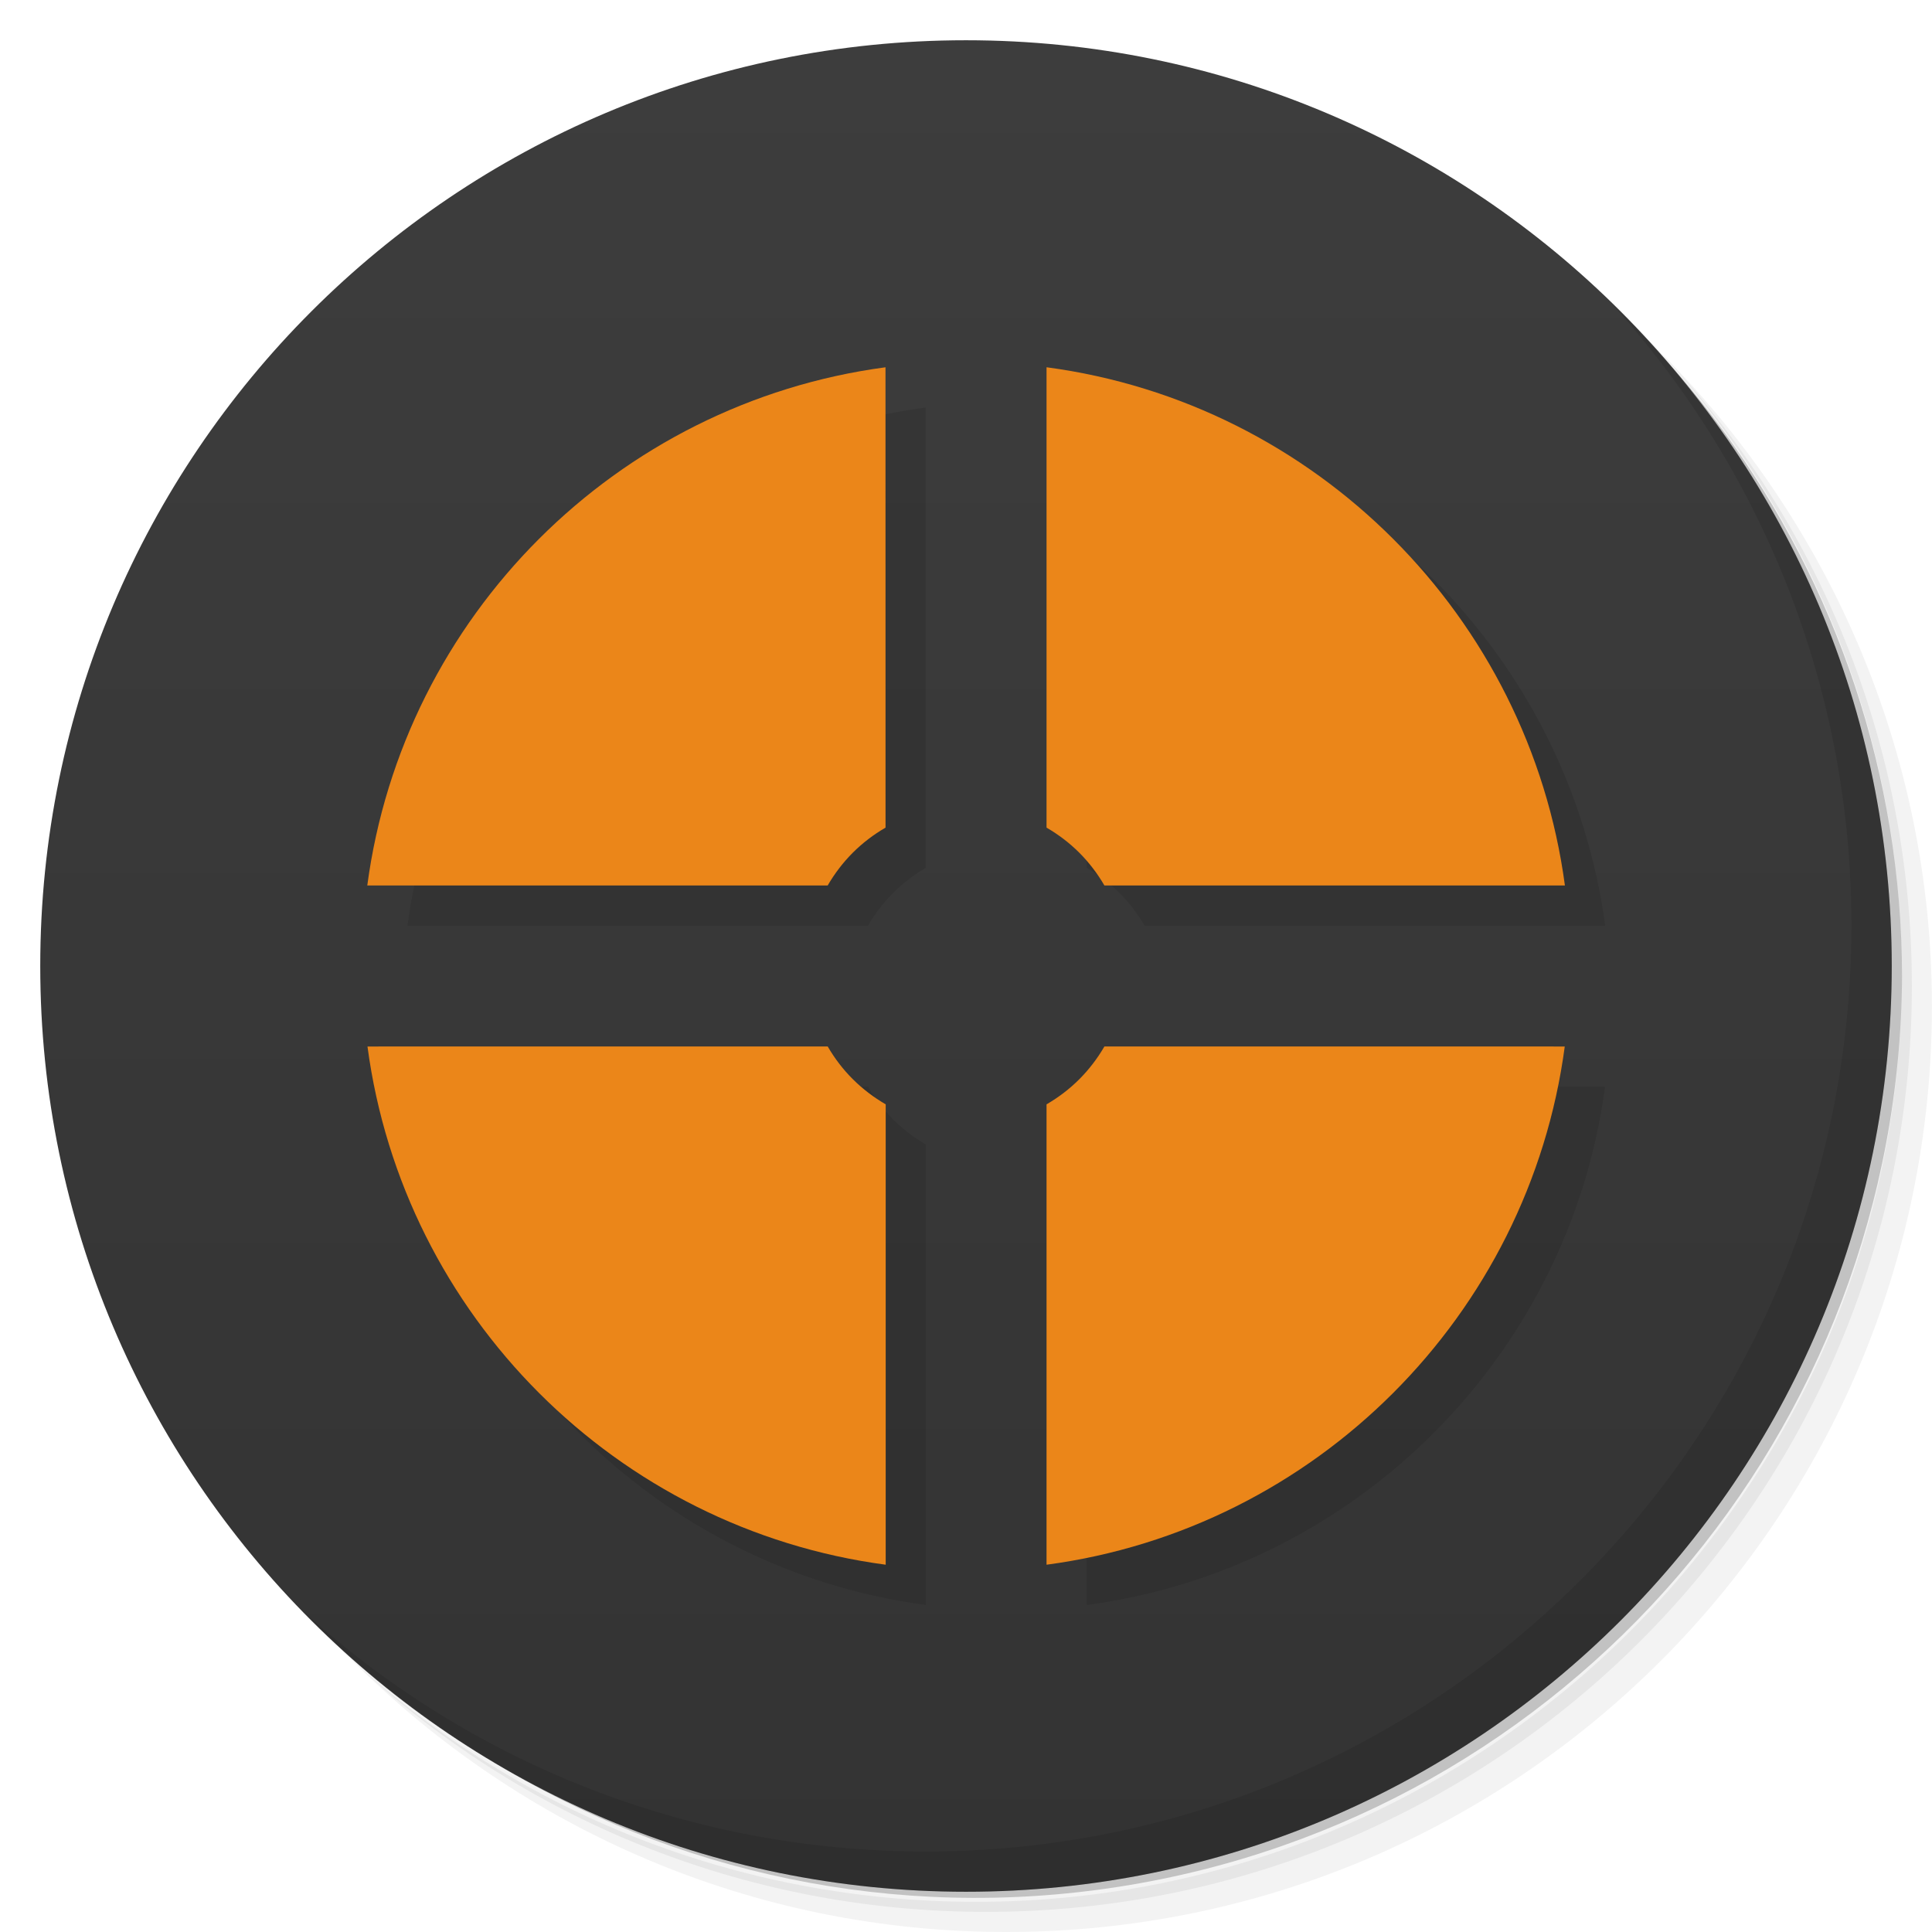
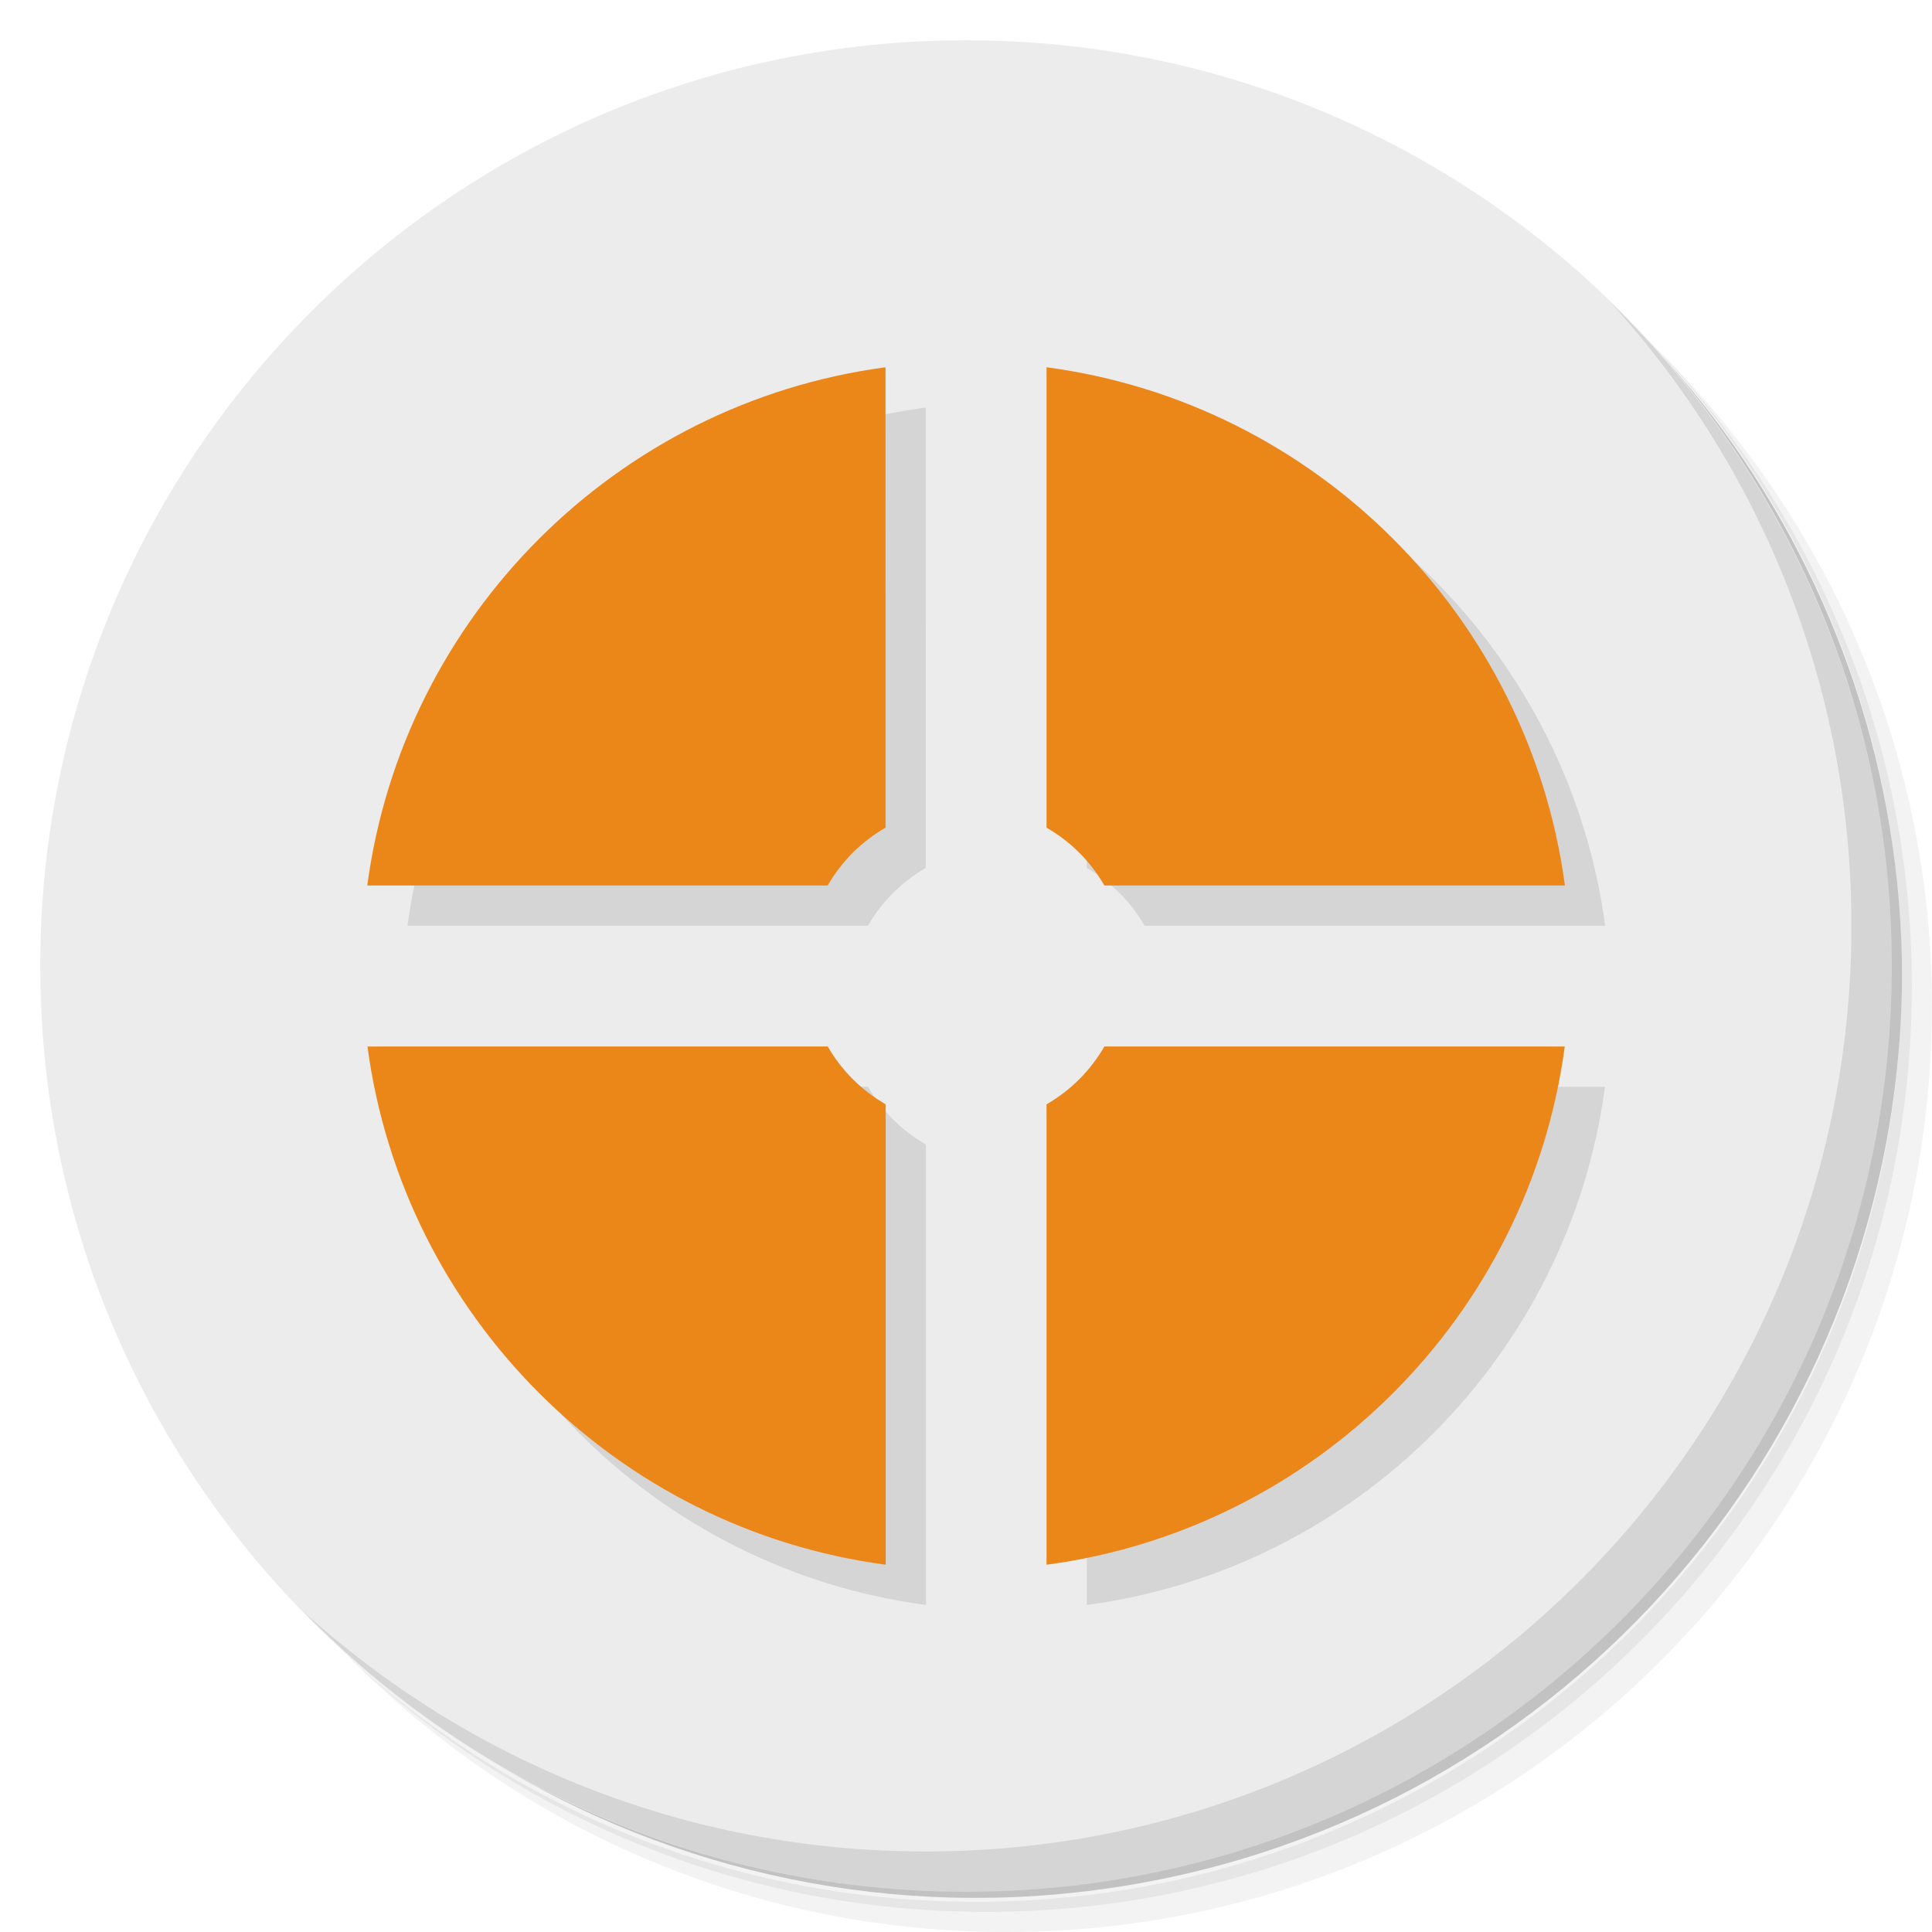
- <svg xmlns="http://www.w3.org/2000/svg" viewBox="0 0 48 48">
-   <defs>
+ <svg xmlns="http://www.w3.org/2000/svg" viewBox="0 0 48 48" id="svg2" version="1.1">
+   <defs id="defs4">
    <linearGradient id="linearGradient3764" x1="1" x2="47" gradientUnits="userSpaceOnUse" gradientTransform="matrix(0,-1,1,0,-1.5e-6,48)">
-       <stop style="stop-color:#333;stop-opacity:1" />
-       <stop offset="1" style="stop-color:#3d3d3d;stop-opacity:1" />
+       <stop style="stop-color:#333;stop-opacity:1" id="stop7" />
+       <stop offset="1" style="stop-color:#3d3d3d;stop-opacity:1" id="stop9" />
    </linearGradient>
  </defs>
-   <g>
-     <path d="m 36.31 5 c 5.859 4.062 9.688 10.831 9.688 18.5 c 0 12.426 -10.07 22.5 -22.5 22.5 c -7.669 0 -14.438 -3.828 -18.5 -9.688 c 1.037 1.822 2.306 3.499 3.781 4.969 c 4.085 3.712 9.514 5.969 15.469 5.969 c 12.703 0 23 -10.298 23 -23 c 0 -5.954 -2.256 -11.384 -5.969 -15.469 c -1.469 -1.475 -3.147 -2.744 -4.969 -3.781 z m 4.969 3.781 c 3.854 4.113 6.219 9.637 6.219 15.719 c 0 12.703 -10.297 23 -23 23 c -6.081 0 -11.606 -2.364 -15.719 -6.219 c 4.16 4.144 9.883 6.719 16.219 6.719 c 12.703 0 23 -10.298 23 -23 c 0 -6.335 -2.575 -12.06 -6.719 -16.219 z" style="opacity:0.05" />
-     <path d="m 41.28 8.781 c 3.712 4.085 5.969 9.514 5.969 15.469 c 0 12.703 -10.297 23 -23 23 c -5.954 0 -11.384 -2.256 -15.469 -5.969 c 4.113 3.854 9.637 6.219 15.719 6.219 c 12.703 0 23 -10.298 23 -23 c 0 -6.081 -2.364 -11.606 -6.219 -15.719 z" style="opacity:0.1" />
-     <path d="m 31.25 2.375 c 8.615 3.154 14.75 11.417 14.75 21.13 c 0 12.426 -10.07 22.5 -22.5 22.5 c -9.708 0 -17.971 -6.135 -21.12 -14.75 a 23 23 0 0 0 44.875 -7 a 23 23 0 0 0 -16 -21.875 z" style="opacity:0.2" />
+   <g id="g11">
+     <path d="m 36.31 5 c 5.859 4.062 9.688 10.831 9.688 18.5 c 0 12.426 -10.07 22.5 -22.5 22.5 c -7.669 0 -14.438 -3.828 -18.5 -9.688 c 1.037 1.822 2.306 3.499 3.781 4.969 c 4.085 3.712 9.514 5.969 15.469 5.969 c 12.703 0 23 -10.298 23 -23 c 0 -5.954 -2.256 -11.384 -5.969 -15.469 c -1.469 -1.475 -3.147 -2.744 -4.969 -3.781 z m 4.969 3.781 c 3.854 4.113 6.219 9.637 6.219 15.719 c 0 12.703 -10.297 23 -23 23 c -6.081 0 -11.606 -2.364 -15.719 -6.219 c 4.16 4.144 9.883 6.719 16.219 6.719 c 12.703 0 23 -10.298 23 -23 c 0 -6.335 -2.575 -12.06 -6.719 -16.219 z" style="opacity:0.05" id="path13" />
+     <path d="m 41.28 8.781 c 3.712 4.085 5.969 9.514 5.969 15.469 c 0 12.703 -10.297 23 -23 23 c -5.954 0 -11.384 -2.256 -15.469 -5.969 c 4.113 3.854 9.637 6.219 15.719 6.219 c 12.703 0 23 -10.298 23 -23 c 0 -6.081 -2.364 -11.606 -6.219 -15.719 z" style="opacity:0.1" id="path15" />
+     <path d="m 31.25 2.375 c 8.615 3.154 14.75 11.417 14.75 21.13 c 0 12.426 -10.07 22.5 -22.5 22.5 c -9.708 0 -17.971 -6.135 -21.12 -14.75 a 23 23 0 0 0 44.875 -7 a 23 23 0 0 0 -16 -21.875 z" style="opacity:0.2" id="path17" />
  </g>
-   <g>
-     <path d="m 24 1 c 12.703 0 23 10.297 23 23 c 0 12.703 -10.297 23 -23 23 -12.703 0 -23 -10.297 -23 -23 0 -12.703 10.297 -23 23 -23 z" style="fill:url(#linearGradient3764);fill-opacity:1" />
+   <g id="g19" style="fill:#ececec;fill-opacity:1">
+     <path d="m 24 1 c 12.703 0 23 10.297 23 23 c 0 12.703 -10.297 23 -23 23 -12.703 0 -23 -10.297 -23 -23 0 -12.703 10.297 -23 23 -23 z" style="fill:#ececec;fill-opacity:1" id="path21" />
  </g>
-   <g>
-     <g>
-       <g transform="translate(1,1)">
-         <g style="opacity:0.1">
-           <g>
-             <path d="m 22 9.125 c -6.684 0.891 -11.984 6.191 -12.875 12.875 l 11.438 0 c 0.352 -0.605 0.832 -1.086 1.438 -1.438 m 4 -11.438 l 0 11.438 c 0.605 0.352 1.086 0.832 1.438 1.438 l 11.441 0 c -0.895 -6.684 -6.191 -11.984 -12.875 -12.875 m -16.875 16.875 c 0.891 6.684 6.188 11.984 12.875 12.875 l 0 -11.438 c -0.605 -0.352 -1.09 -0.832 -1.441 -1.438 m 6.875 0 c -0.352 0.605 -0.832 1.086 -1.438 1.438 l 0 11.438 c 6.684 -0.891 11.984 -6.191 12.875 -12.875 m -11.438 0" style="fill:#000;fill-opacity:1;stroke:none;fill-rule:nonzero" />
+   <g id="g23">
+     <g id="g25">
+       <g transform="translate(1,1)" id="g27">
+         <g style="opacity:0.1" id="g29">
+           <g id="g31">
+             <path d="m 22 9.125 c -6.684 0.891 -11.984 6.191 -12.875 12.875 l 11.438 0 c 0.352 -0.605 0.832 -1.086 1.438 -1.438 m 4 -11.438 l 0 11.438 c 0.605 0.352 1.086 0.832 1.438 1.438 l 11.441 0 c -0.895 -6.684 -6.191 -11.984 -12.875 -12.875 m -16.875 16.875 c 0.891 6.684 6.188 11.984 12.875 12.875 l 0 -11.438 c -0.605 -0.352 -1.09 -0.832 -1.441 -1.438 m 6.875 0 c -0.352 0.605 -0.832 1.086 -1.438 1.438 l 0 11.438 c 6.684 -0.891 11.984 -6.191 12.875 -12.875 m -11.438 0" style="fill:#000;fill-opacity:1;stroke:none;fill-rule:nonzero" id="path33" />
          </g>
        </g>
      </g>
    </g>
  </g>
-   <g>
-     <g>
-       <g>
-         <path d="m 22 9.125 c -6.684 0.891 -11.984 6.191 -12.875 12.875 l 11.438 0 c 0.352 -0.605 0.832 -1.086 1.438 -1.438 m 4 -11.438 l 0 11.438 c 0.605 0.352 1.086 0.832 1.438 1.438 l 11.441 0 c -0.895 -6.684 -6.191 -11.984 -12.875 -12.875 m -16.875 16.875 c 0.891 6.684 6.188 11.984 12.875 12.875 l 0 -11.438 c -0.605 -0.352 -1.09 -0.832 -1.441 -1.438 m 6.875 0 c -0.352 0.605 -0.832 1.086 -1.438 1.438 l 0 11.438 c 6.684 -0.891 11.984 -6.191 12.875 -12.875 m -11.438 0" style="fill:#eb8619;fill-opacity:1;stroke:none;fill-rule:nonzero" />
+   <g id="g35">
+     <g id="g37">
+       <g id="g39">
+         <path d="m 22 9.125 c -6.684 0.891 -11.984 6.191 -12.875 12.875 l 11.438 0 c 0.352 -0.605 0.832 -1.086 1.438 -1.438 m 4 -11.438 l 0 11.438 c 0.605 0.352 1.086 0.832 1.438 1.438 l 11.441 0 c -0.895 -6.684 -6.191 -11.984 -12.875 -12.875 m -16.875 16.875 c 0.891 6.684 6.188 11.984 12.875 12.875 l 0 -11.438 c -0.605 -0.352 -1.09 -0.832 -1.441 -1.438 m 6.875 0 c -0.352 0.605 -0.832 1.086 -1.438 1.438 l 0 11.438 c 6.684 -0.891 11.984 -6.191 12.875 -12.875 m -11.438 0" style="fill:#eb8619;fill-opacity:1;stroke:none;fill-rule:nonzero" id="path41" />
      </g>
    </g>
  </g>
-   <g>
-     <path d="m 40.03 7.531 c 3.712 4.084 5.969 9.514 5.969 15.469 0 12.703 -10.297 23 -23 23 c -5.954 0 -11.384 -2.256 -15.469 -5.969 4.178 4.291 10.01 6.969 16.469 6.969 c 12.703 0 23 -10.298 23 -23 0 -6.462 -2.677 -12.291 -6.969 -16.469 z" style="opacity:0.1" />
+   <g id="g43">
+     <path d="m 40.03 7.531 c 3.712 4.084 5.969 9.514 5.969 15.469 0 12.703 -10.297 23 -23 23 c -5.954 0 -11.384 -2.256 -15.469 -5.969 4.178 4.291 10.01 6.969 16.469 6.969 c 12.703 0 23 -10.298 23 -23 0 -6.462 -2.677 -12.291 -6.969 -16.469 z" style="opacity:0.1" id="path45" />
  </g>
</svg>
